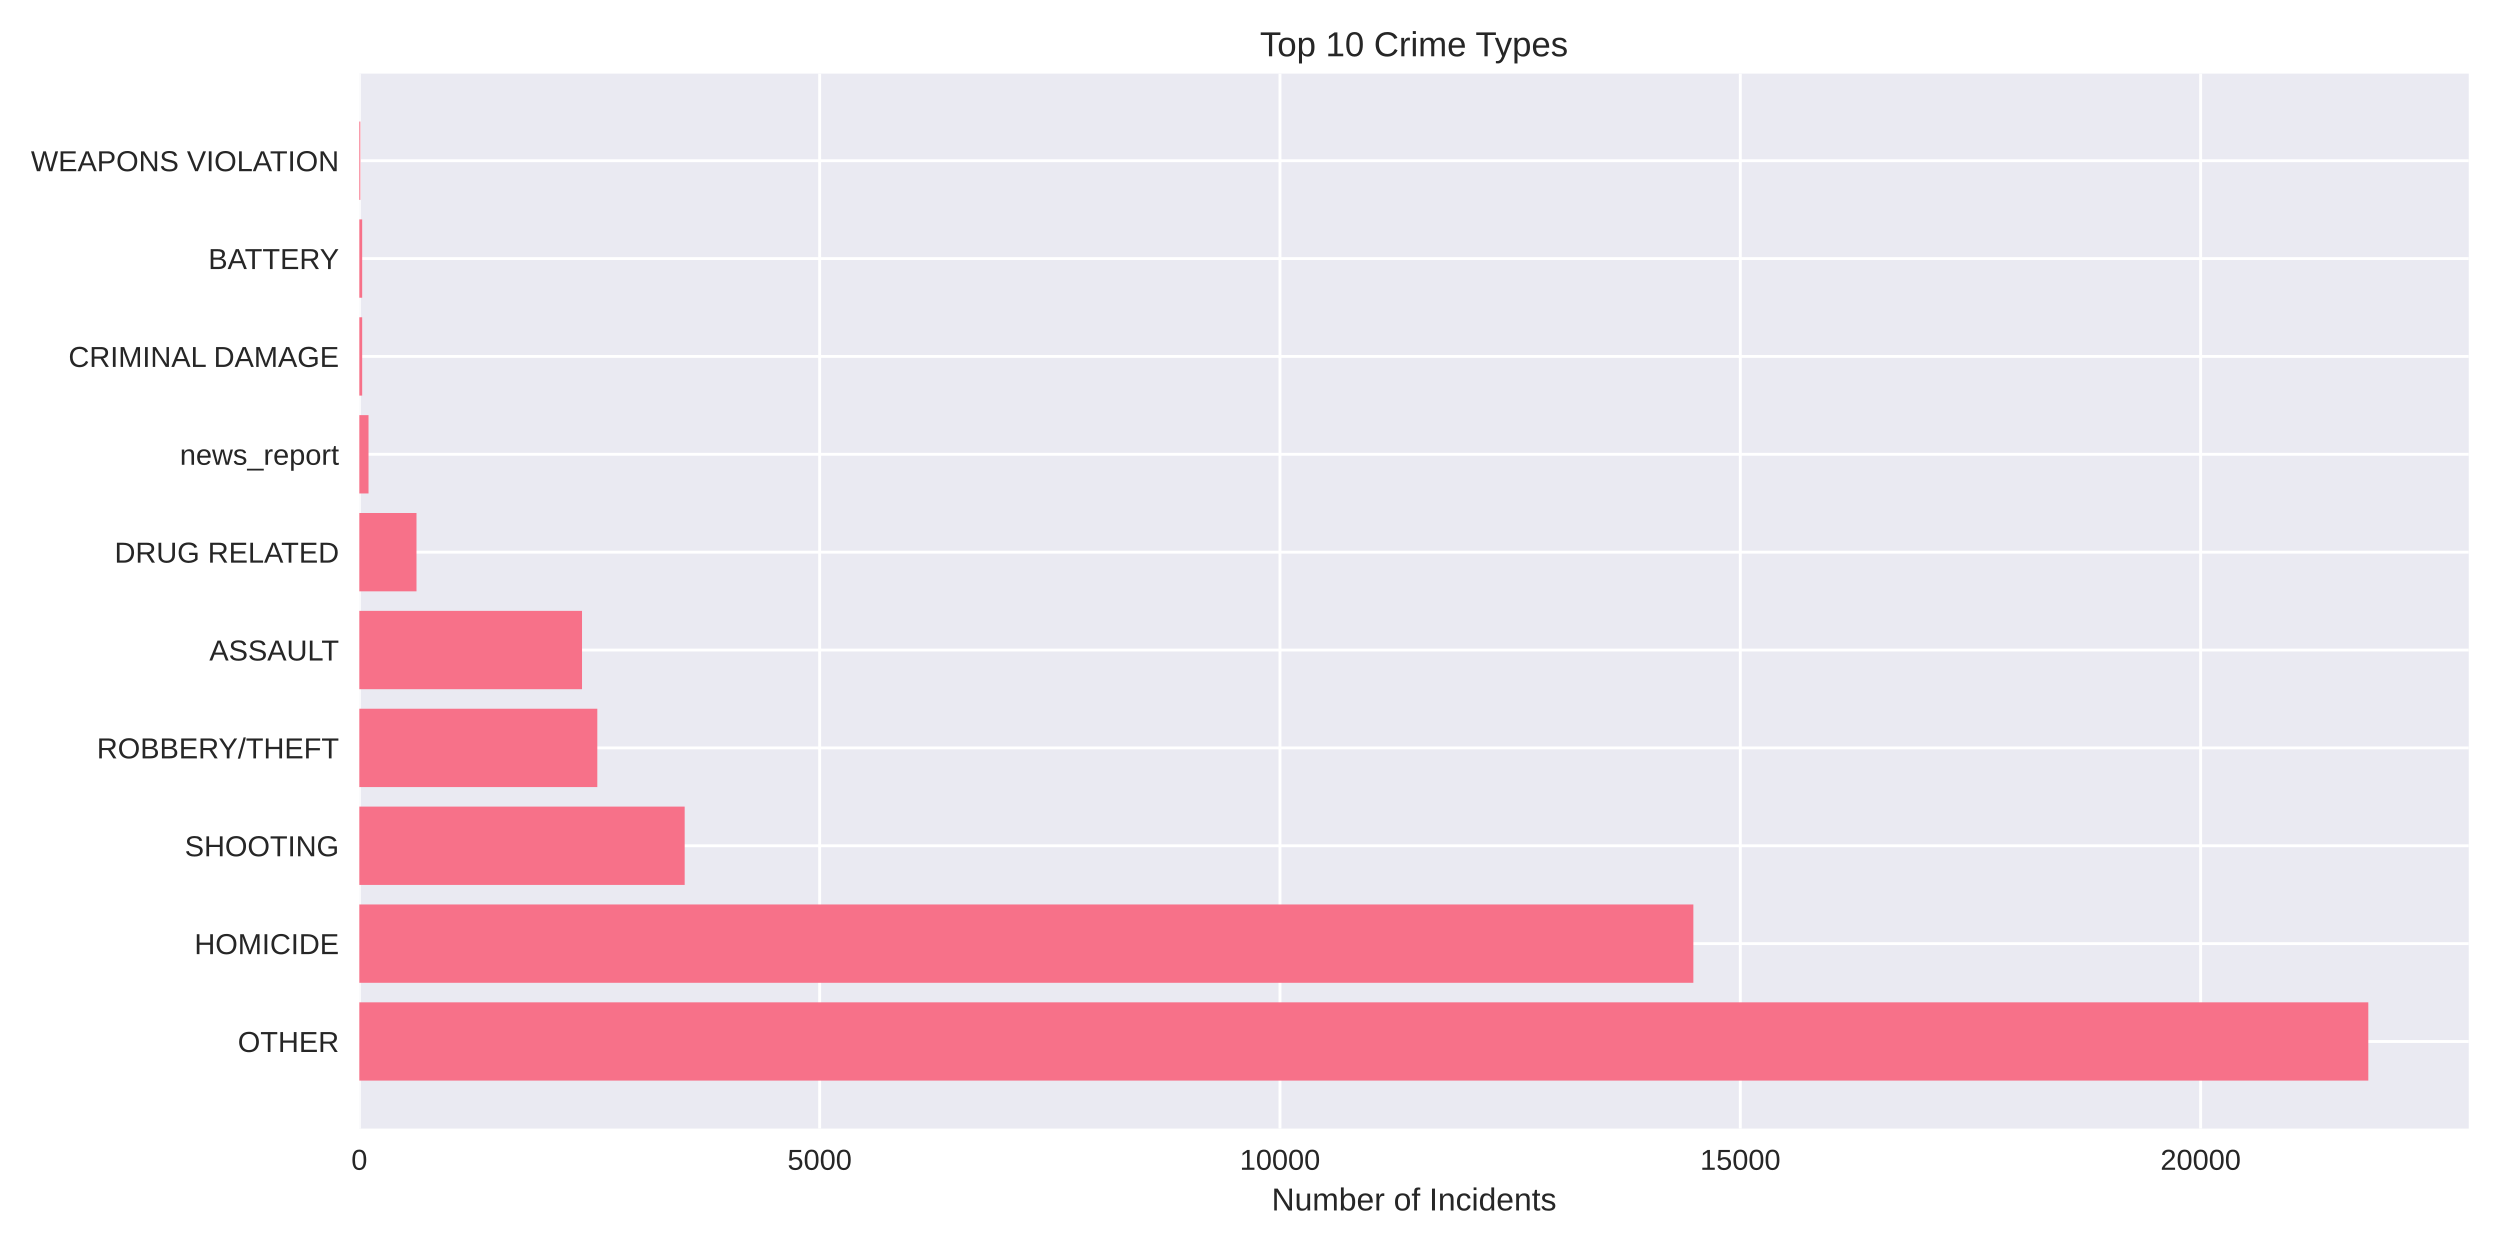
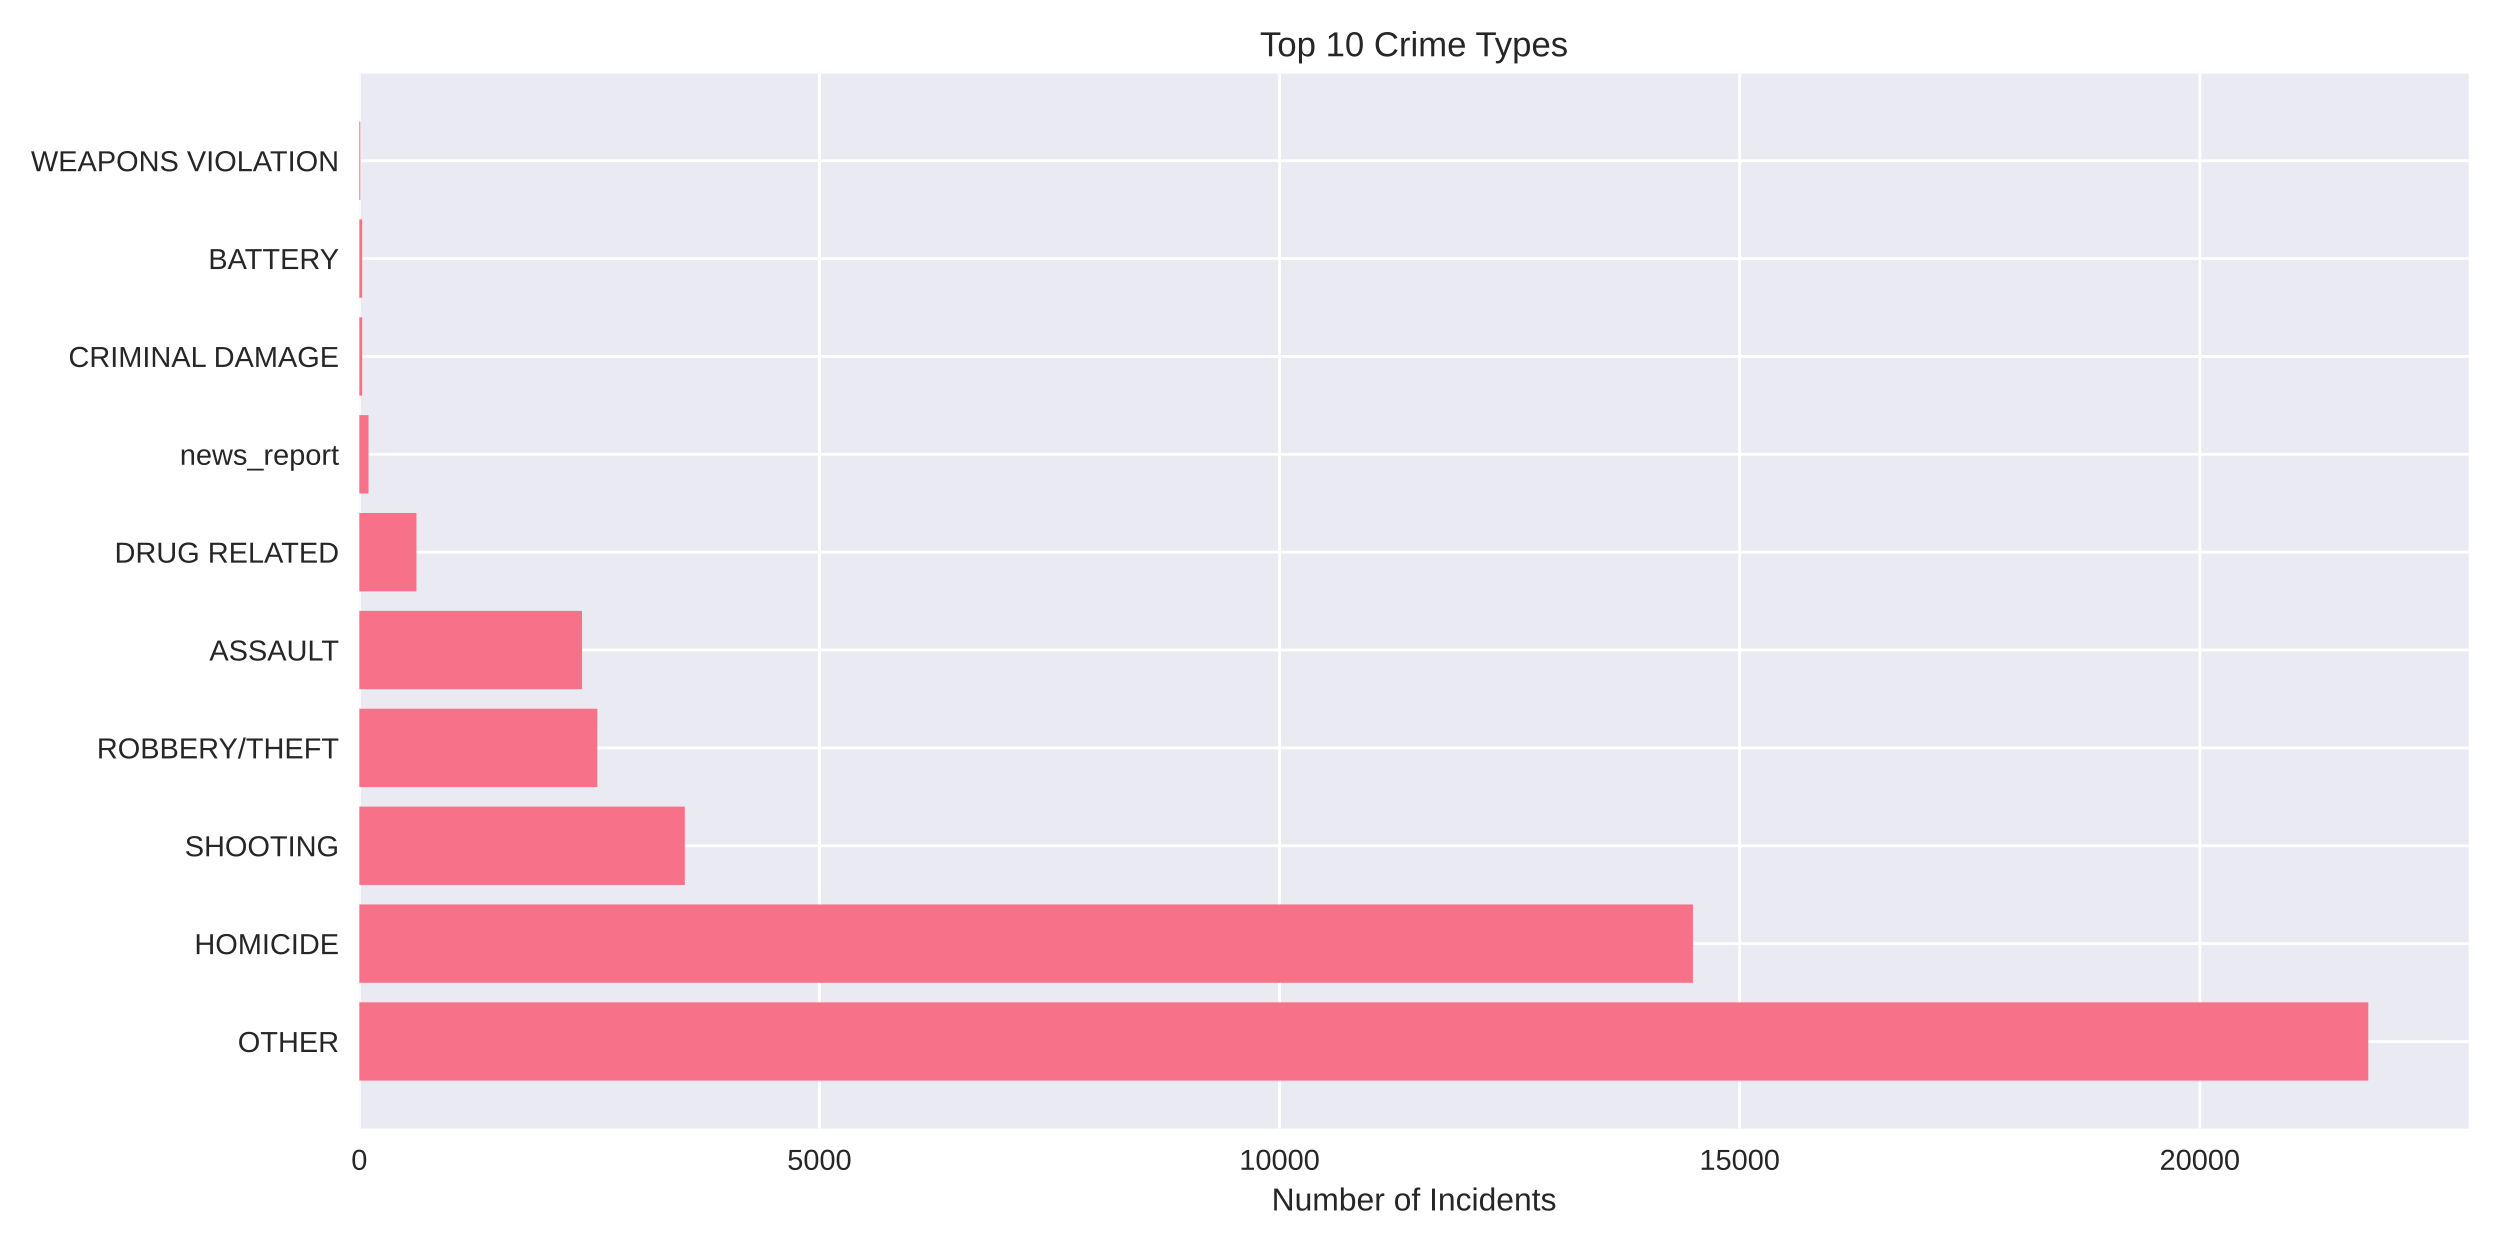
<svg xmlns="http://www.w3.org/2000/svg" width="864pt" height="432pt" viewBox="0 0 864 432" version="1.1">
  <defs>
    <style type="text/css">*{stroke-linejoin: round; stroke-linecap: butt}</style>
  </defs>
  <g id="figure_1">
    <g id="patch_1">
      <path d="M 0 432  L 864 432  L 864 0  L 0 0  z " style="fill: #ffffff" />
    </g>
    <g id="axes_1">
      <g id="patch_2">
        <path d="M 124.18 390.04  L 853.2 390.04  L 853.2 25.44  L 124.18 25.44  z " style="fill: #eaeaf2" />
      </g>
      <g id="matplotlib.axis_1">
        <g id="xtick_1">
          <g id="line2d_1">
-             <path d="M 124.18 390.04  L 124.18 25.44  " clip-path="url(#p9e2863460f)" style="fill: none; stroke: #ffffff; stroke-linecap: round" />
+             <path d="M 124.18 390.04  L 124.18 25.44  " clip-path="url(#p6d32017f48)" style="fill: none; stroke: #ffffff; stroke-linecap: round" />
          </g>
          <g id="line2d_2" />
          <g id="text_1">
            <text style="fill: #262626; font: 10px 'Arial', 'Liberation Sans', 'DejaVu Sans', 'Bitstream Vera Sans', sans-serif; text-anchor: middle" x="124.18" y="404.287" transform="rotate(-0 124.18 404.2869)">0</text>
          </g>
        </g>
        <g id="xtick_2">
          <g id="line2d_3">
-             <path d="M 283.271 390.04  L 283.271 25.44  " clip-path="url(#p9e2863460f)" style="fill: none; stroke: #ffffff; stroke-linecap: round" />
+             <path d="M 283.198 390.04  L 283.198 25.44  " clip-path="url(#p6d32017f48)" style="fill: none; stroke: #ffffff; stroke-linecap: round" />
          </g>
          <g id="line2d_4" />
          <g id="text_2">
-             <text style="fill: #262626; font: 10px 'Arial', 'Liberation Sans', 'DejaVu Sans', 'Bitstream Vera Sans', sans-serif; text-anchor: middle" x="283.271" y="404.287" transform="rotate(-0 283.271 404.2869)">5000</text>
+             <text style="fill: #262626; font: 10px 'Arial', 'Liberation Sans', 'DejaVu Sans', 'Bitstream Vera Sans', sans-serif; text-anchor: middle" x="283.198" y="404.287" transform="rotate(-0 283.1981 404.2869)">5000</text>
          </g>
        </g>
        <g id="xtick_3">
          <g id="line2d_5">
-             <path d="M 442.362 390.04  L 442.362 25.44  " clip-path="url(#p9e2863460f)" style="fill: none; stroke: #ffffff; stroke-linecap: round" />
+             <path d="M 442.216 390.04  L 442.216 25.44  " clip-path="url(#p6d32017f48)" style="fill: none; stroke: #ffffff; stroke-linecap: round" />
          </g>
          <g id="line2d_6" />
          <g id="text_3">
-             <text style="fill: #262626; font: 10px 'Arial', 'Liberation Sans', 'DejaVu Sans', 'Bitstream Vera Sans', sans-serif; text-anchor: middle" x="442.362" y="404.287" transform="rotate(-0 442.3619 404.2869)">10000</text>
+             <text style="fill: #262626; font: 10px 'Arial', 'Liberation Sans', 'DejaVu Sans', 'Bitstream Vera Sans', sans-serif; text-anchor: middle" x="442.216" y="404.287" transform="rotate(-0 442.2162 404.2869)">10000</text>
          </g>
        </g>
        <g id="xtick_4">
          <g id="line2d_7">
-             <path d="M 601.453 390.04  L 601.453 25.44  " clip-path="url(#p9e2863460f)" style="fill: none; stroke: #ffffff; stroke-linecap: round" />
+             <path d="M 601.234 390.04  L 601.234 25.44  " clip-path="url(#p6d32017f48)" style="fill: none; stroke: #ffffff; stroke-linecap: round" />
          </g>
          <g id="line2d_8" />
          <g id="text_4">
-             <text style="fill: #262626; font: 10px 'Arial', 'Liberation Sans', 'DejaVu Sans', 'Bitstream Vera Sans', sans-serif; text-anchor: middle" x="601.453" y="404.287" transform="rotate(-0 601.4529 404.2869)">15000</text>
+             <text style="fill: #262626; font: 10px 'Arial', 'Liberation Sans', 'DejaVu Sans', 'Bitstream Vera Sans', sans-serif; text-anchor: middle" x="601.234" y="404.287" transform="rotate(-0 601.2343 404.2869)">15000</text>
          </g>
        </g>
        <g id="xtick_5">
          <g id="line2d_9">
-             <path d="M 760.544 390.04  L 760.544 25.44  " clip-path="url(#p9e2863460f)" style="fill: none; stroke: #ffffff; stroke-linecap: round" />
+             <path d="M 760.252 390.04  L 760.252 25.44  " clip-path="url(#p6d32017f48)" style="fill: none; stroke: #ffffff; stroke-linecap: round" />
          </g>
          <g id="line2d_10" />
          <g id="text_5">
-             <text style="fill: #262626; font: 10px 'Arial', 'Liberation Sans', 'DejaVu Sans', 'Bitstream Vera Sans', sans-serif; text-anchor: middle" x="760.544" y="404.287" transform="rotate(-0 760.5438 404.2869)">20000</text>
+             <text style="fill: #262626; font: 10px 'Arial', 'Liberation Sans', 'DejaVu Sans', 'Bitstream Vera Sans', sans-serif; text-anchor: middle" x="760.252" y="404.287" transform="rotate(-0 760.2523 404.2869)">20000</text>
          </g>
        </g>
        <g id="text_6">
          <text style="fill: #262626; font: 11px 'Arial', 'Liberation Sans', 'DejaVu Sans', 'Bitstream Vera Sans', sans-serif; text-anchor: middle" x="488.69" y="418.333" transform="rotate(-0 488.69 418.3334)">Number of Incidents</text>
        </g>
      </g>
      <g id="matplotlib.axis_2">
        <g id="ytick_1">
          <g id="line2d_11">
-             <path d="M 124.18 359.939  L 853.2 359.939  " clip-path="url(#p9e2863460f)" style="fill: none; stroke: #ffffff; stroke-linecap: round" />
+             <path d="M 124.18 359.939  L 853.2 359.939  " clip-path="url(#p6d32017f48)" style="fill: none; stroke: #ffffff; stroke-linecap: round" />
          </g>
          <g id="line2d_12" />
          <g id="text_7">
            <text style="fill: #262626; font: 10px 'Arial', 'Liberation Sans', 'DejaVu Sans', 'Bitstream Vera Sans', sans-serif; text-anchor: end" x="117.18" y="363.562" transform="rotate(-0 117.18 363.562)">OTHER</text>
          </g>
        </g>
        <g id="ytick_2">
          <g id="line2d_13">
-             <path d="M 124.18 326.117  L 853.2 326.117  " clip-path="url(#p9e2863460f)" style="fill: none; stroke: #ffffff; stroke-linecap: round" />
+             <path d="M 124.18 326.117  L 853.2 326.117  " clip-path="url(#p6d32017f48)" style="fill: none; stroke: #ffffff; stroke-linecap: round" />
          </g>
          <g id="line2d_14" />
          <g id="text_8">
            <text style="fill: #262626; font: 10px 'Arial', 'Liberation Sans', 'DejaVu Sans', 'Bitstream Vera Sans', sans-serif; text-anchor: end" x="117.18" y="329.74" transform="rotate(-0 117.18 329.7401)">HOMICIDE</text>
          </g>
        </g>
        <g id="ytick_3">
          <g id="line2d_15">
-             <path d="M 124.18 292.295  L 853.2 292.295  " clip-path="url(#p9e2863460f)" style="fill: none; stroke: #ffffff; stroke-linecap: round" />
+             <path d="M 124.18 292.295  L 853.2 292.295  " clip-path="url(#p6d32017f48)" style="fill: none; stroke: #ffffff; stroke-linecap: round" />
          </g>
          <g id="line2d_16" />
          <g id="text_9">
            <text style="fill: #262626; font: 10px 'Arial', 'Liberation Sans', 'DejaVu Sans', 'Bitstream Vera Sans', sans-serif; text-anchor: end" x="117.18" y="295.918" transform="rotate(-0 117.18 295.9182)">SHOOTING</text>
          </g>
        </g>
        <g id="ytick_4">
          <g id="line2d_17">
-             <path d="M 124.18 258.473  L 853.2 258.473  " clip-path="url(#p9e2863460f)" style="fill: none; stroke: #ffffff; stroke-linecap: round" />
+             <path d="M 124.18 258.473  L 853.2 258.473  " clip-path="url(#p6d32017f48)" style="fill: none; stroke: #ffffff; stroke-linecap: round" />
          </g>
          <g id="line2d_18" />
          <g id="text_10">
            <text style="fill: #262626; font: 10px 'Arial', 'Liberation Sans', 'DejaVu Sans', 'Bitstream Vera Sans', sans-serif; text-anchor: end" x="117.18" y="262.096" transform="rotate(-0 117.18 262.0963)">ROBBERY/THEFT</text>
          </g>
        </g>
        <g id="ytick_5">
          <g id="line2d_19">
-             <path d="M 124.18 224.651  L 853.2 224.651  " clip-path="url(#p9e2863460f)" style="fill: none; stroke: #ffffff; stroke-linecap: round" />
+             <path d="M 124.18 224.651  L 853.2 224.651  " clip-path="url(#p6d32017f48)" style="fill: none; stroke: #ffffff; stroke-linecap: round" />
          </g>
          <g id="line2d_20" />
          <g id="text_11">
            <text style="fill: #262626; font: 10px 'Arial', 'Liberation Sans', 'DejaVu Sans', 'Bitstream Vera Sans', sans-serif; text-anchor: end" x="117.18" y="228.274" transform="rotate(-0 117.18 228.2744)">ASSAULT</text>
          </g>
        </g>
        <g id="ytick_6">
          <g id="line2d_21">
-             <path d="M 124.18 190.829  L 853.2 190.829  " clip-path="url(#p9e2863460f)" style="fill: none; stroke: #ffffff; stroke-linecap: round" />
+             <path d="M 124.18 190.829  L 853.2 190.829  " clip-path="url(#p6d32017f48)" style="fill: none; stroke: #ffffff; stroke-linecap: round" />
          </g>
          <g id="line2d_22" />
          <g id="text_12">
            <text style="fill: #262626; font: 10px 'Arial', 'Liberation Sans', 'DejaVu Sans', 'Bitstream Vera Sans', sans-serif; text-anchor: end" x="117.18" y="194.452" transform="rotate(-0 117.18 194.4525)">DRUG RELATED</text>
          </g>
        </g>
        <g id="ytick_7">
          <g id="line2d_23">
-             <path d="M 124.18 157.007  L 853.2 157.007  " clip-path="url(#p9e2863460f)" style="fill: none; stroke: #ffffff; stroke-linecap: round" />
+             <path d="M 124.18 157.007  L 853.2 157.007  " clip-path="url(#p6d32017f48)" style="fill: none; stroke: #ffffff; stroke-linecap: round" />
          </g>
          <g id="line2d_24" />
          <g id="text_13">
            <text style="fill: #262626; font: 10px 'Arial', 'Liberation Sans', 'DejaVu Sans', 'Bitstream Vera Sans', sans-serif; text-anchor: end" x="117.18" y="160.631" transform="rotate(-0 117.18 160.6306)">news_report</text>
          </g>
        </g>
        <g id="ytick_8">
          <g id="line2d_25">
-             <path d="M 124.18 123.185  L 853.2 123.185  " clip-path="url(#p9e2863460f)" style="fill: none; stroke: #ffffff; stroke-linecap: round" />
+             <path d="M 124.18 123.185  L 853.2 123.185  " clip-path="url(#p6d32017f48)" style="fill: none; stroke: #ffffff; stroke-linecap: round" />
          </g>
          <g id="line2d_26" />
          <g id="text_14">
            <text style="fill: #262626; font: 10px 'Arial', 'Liberation Sans', 'DejaVu Sans', 'Bitstream Vera Sans', sans-serif; text-anchor: end" x="117.18" y="126.809" transform="rotate(-0 117.18 126.8087)">CRIMINAL DAMAGE</text>
          </g>
        </g>
        <g id="ytick_9">
          <g id="line2d_27">
-             <path d="M 124.18 89.363  L 853.2 89.363  " clip-path="url(#p9e2863460f)" style="fill: none; stroke: #ffffff; stroke-linecap: round" />
+             <path d="M 124.18 89.363  L 853.2 89.363  " clip-path="url(#p6d32017f48)" style="fill: none; stroke: #ffffff; stroke-linecap: round" />
          </g>
          <g id="line2d_28" />
          <g id="text_15">
            <text style="fill: #262626; font: 10px 'Arial', 'Liberation Sans', 'DejaVu Sans', 'Bitstream Vera Sans', sans-serif; text-anchor: end" x="117.18" y="92.987" transform="rotate(-0 117.18 92.98681)">BATTERY</text>
          </g>
        </g>
        <g id="ytick_10">
          <g id="line2d_29">
-             <path d="M 124.18 55.541  L 853.2 55.541  " clip-path="url(#p9e2863460f)" style="fill: none; stroke: #ffffff; stroke-linecap: round" />
+             <path d="M 124.18 55.541  L 853.2 55.541  " clip-path="url(#p6d32017f48)" style="fill: none; stroke: #ffffff; stroke-linecap: round" />
          </g>
          <g id="line2d_30" />
          <g id="text_16">
            <text style="fill: #262626; font: 10px 'Arial', 'Liberation Sans', 'DejaVu Sans', 'Bitstream Vera Sans', sans-serif; text-anchor: end" x="117.18" y="59.165" transform="rotate(-0 117.18 59.16492)">WEAPONS VIOLATION</text>
          </g>
        </g>
      </g>
      <g id="patch_3">
-         <path d="M 124.18 373.467  L 818.485 373.467  L 818.485 346.41  L 124.18 346.41  z " clip-path="url(#p9e2863460f)" style="fill: #f77189" />
+         <path d="M 124.18 373.467  L 818.485 373.467  L 818.485 346.41  L 124.18 346.41  z " clip-path="url(#p6d32017f48)" style="fill: #f77189" />
      </g>
      <g id="patch_4">
-         <path d="M 124.18 339.645  L 585.226 339.645  L 585.226 312.588  L 124.18 312.588  z " clip-path="url(#p9e2863460f)" style="fill: #f77189" />
+         <path d="M 124.18 339.645  L 585.078 339.645  L 585.078 312.588  L 124.18 312.588  z " clip-path="url(#p6d32017f48)" style="fill: #f77189" />
      </g>
      <g id="patch_5">
-         <path d="M 124.18 305.823  L 236.625 305.823  L 236.625 278.766  L 124.18 278.766  z " clip-path="url(#p9e2863460f)" style="fill: #f77189" />
+         <path d="M 124.18 305.823  L 236.669 305.823  L 236.669 278.766  L 124.18 278.766  z " clip-path="url(#p6d32017f48)" style="fill: #f77189" />
      </g>
      <g id="patch_6">
-         <path d="M 124.18 272.002  L 206.43 272.002  L 206.43 244.944  L 124.18 244.944  z " clip-path="url(#p9e2863460f)" style="fill: #f77189" />
+         <path d="M 124.18 272.002  L 206.424 272.002  L 206.424 244.944  L 124.18 244.944  z " clip-path="url(#p6d32017f48)" style="fill: #f77189" />
      </g>
      <g id="patch_7">
-         <path d="M 124.18 238.18  L 201.148 238.18  L 201.148 211.122  L 124.18 211.122  z " clip-path="url(#p9e2863460f)" style="fill: #f77189" />
+         <path d="M 124.18 238.18  L 201.145 238.18  L 201.145 211.122  L 124.18 211.122  z " clip-path="url(#p6d32017f48)" style="fill: #f77189" />
      </g>
      <g id="patch_8">
-         <path d="M 124.18 204.358  L 143.939 204.358  L 143.939 177.3  L 124.18 177.3  z " clip-path="url(#p9e2863460f)" style="fill: #f77189" />
+         <path d="M 124.18 204.358  L 143.93 204.358  L 143.93 177.3  L 124.18 177.3  z " clip-path="url(#p6d32017f48)" style="fill: #f77189" />
      </g>
      <g id="patch_9">
-         <path d="M 124.18 170.536  L 127.362 170.536  L 127.362 143.478  L 124.18 143.478  z " clip-path="url(#p9e2863460f)" style="fill: #f77189" />
+         <path d="M 124.18 170.536  L 127.36 170.536  L 127.36 143.478  L 124.18 143.478  z " clip-path="url(#p6d32017f48)" style="fill: #f77189" />
      </g>
      <g id="patch_10">
-         <path d="M 124.18 136.714  L 125.166 136.714  L 125.166 109.657  L 124.18 109.657  z " clip-path="url(#p9e2863460f)" style="fill: #f77189" />
+         <path d="M 124.18 136.714  L 125.166 136.714  L 125.166 109.657  L 124.18 109.657  z " clip-path="url(#p6d32017f48)" style="fill: #f77189" />
      </g>
      <g id="patch_11">
-         <path d="M 124.18 102.892  L 125.166 102.892  L 125.166 75.835  L 124.18 75.835  z " clip-path="url(#p9e2863460f)" style="fill: #f77189" />
+         <path d="M 124.18 102.892  L 125.166 102.892  L 125.166 75.835  L 124.18 75.835  z " clip-path="url(#p6d32017f48)" style="fill: #f77189" />
      </g>
      <g id="patch_12">
-         <path d="M 124.18 69.07  L 124.53 69.07  L 124.53 42.013  L 124.18 42.013  z " clip-path="url(#p9e2863460f)" style="fill: #f77189" />
+         <path d="M 124.18 69.07  L 124.53 69.07  L 124.53 42.013  L 124.18 42.013  z " clip-path="url(#p6d32017f48)" style="fill: #f77189" />
      </g>
      <g id="patch_13">
        <path d="M 124.18 390.04  L 124.18 25.44  " style="fill: none" />
      </g>
      <g id="patch_14">
        <path d="M 853.2 390.04  L 853.2 25.44  " style="fill: none" />
      </g>
      <g id="patch_15">
        <path d="M 124.18 390.04  L 853.2 390.04  " style="fill: none" />
      </g>
      <g id="patch_16">
        <path d="M 124.18 25.44  L 853.2 25.44  " style="fill: none" />
      </g>
      <g id="text_17">
        <text style="fill: #262626; font: 12px 'Arial', 'Liberation Sans', 'DejaVu Sans', 'Bitstream Vera Sans', sans-serif; text-anchor: middle" x="488.69" y="19.44" transform="rotate(-0 488.69 19.44)">Top 10 Crime Types</text>
      </g>
    </g>
  </g>
  <defs>
-     <clipPath id="p9e2863460f">
+     <clipPath id="p6d32017f48">
      <rect x="124.18" y="25.44" width="729.02" height="364.6" />
    </clipPath>
  </defs>
</svg>
